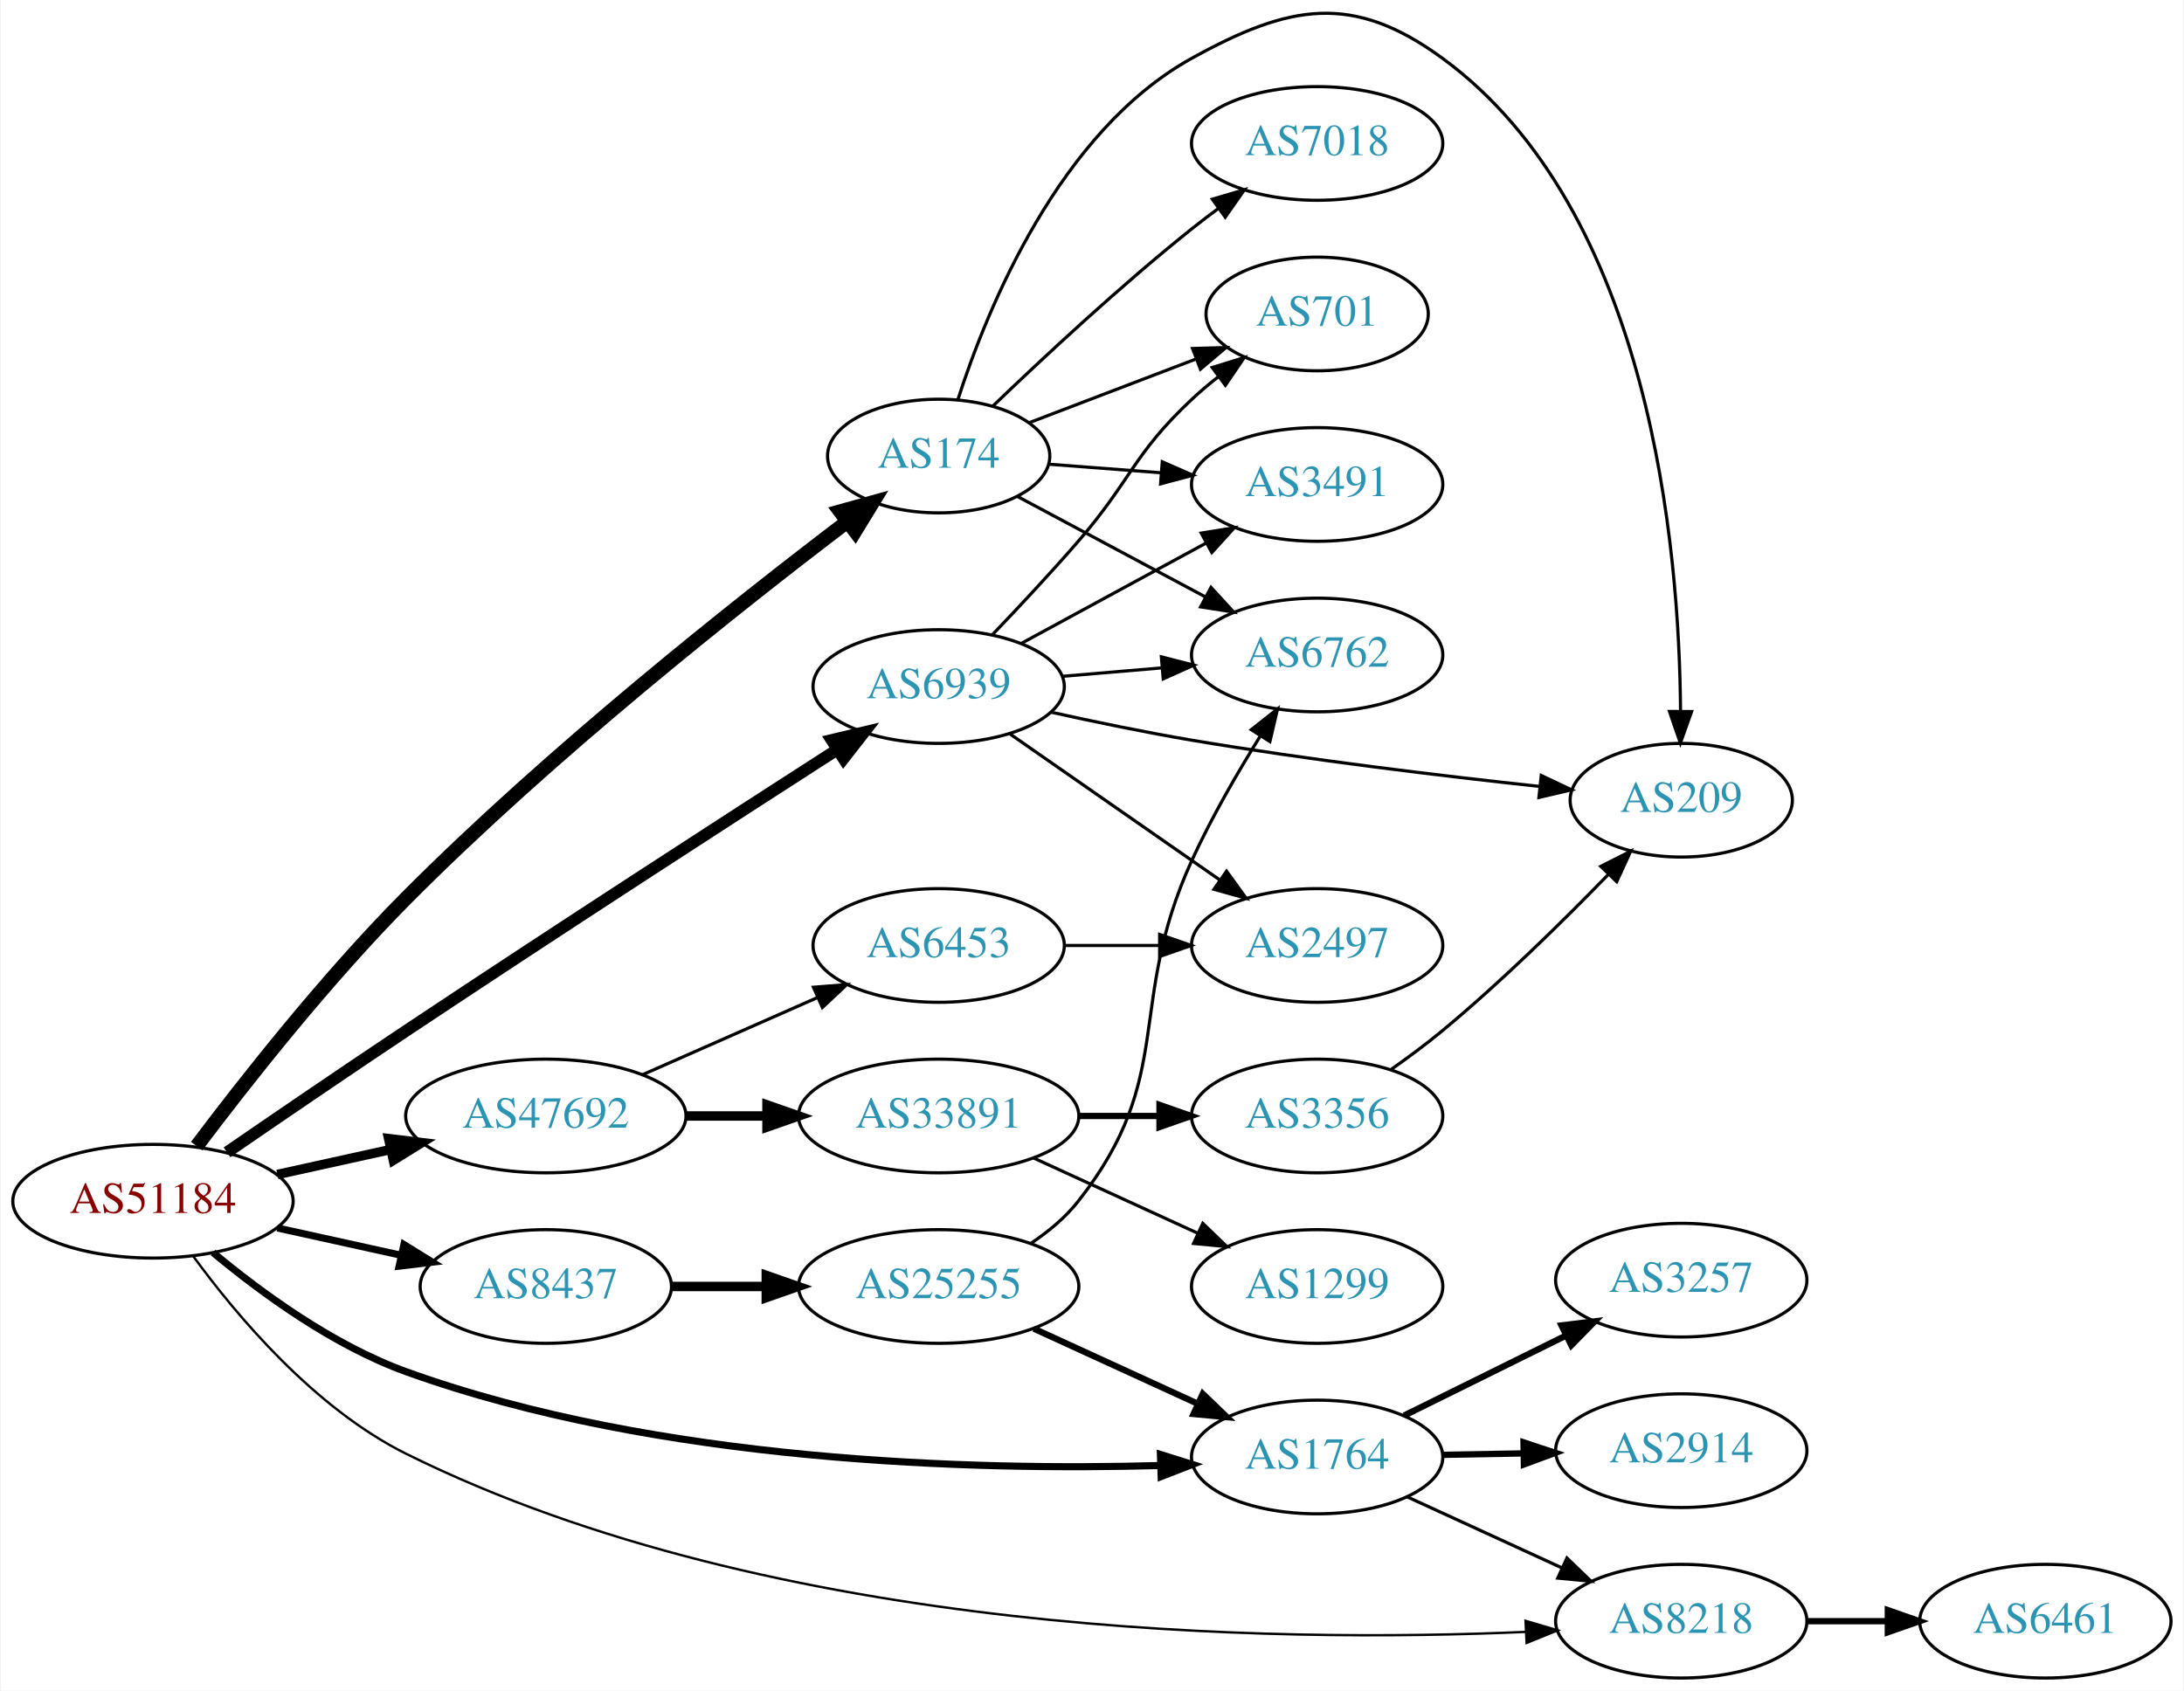
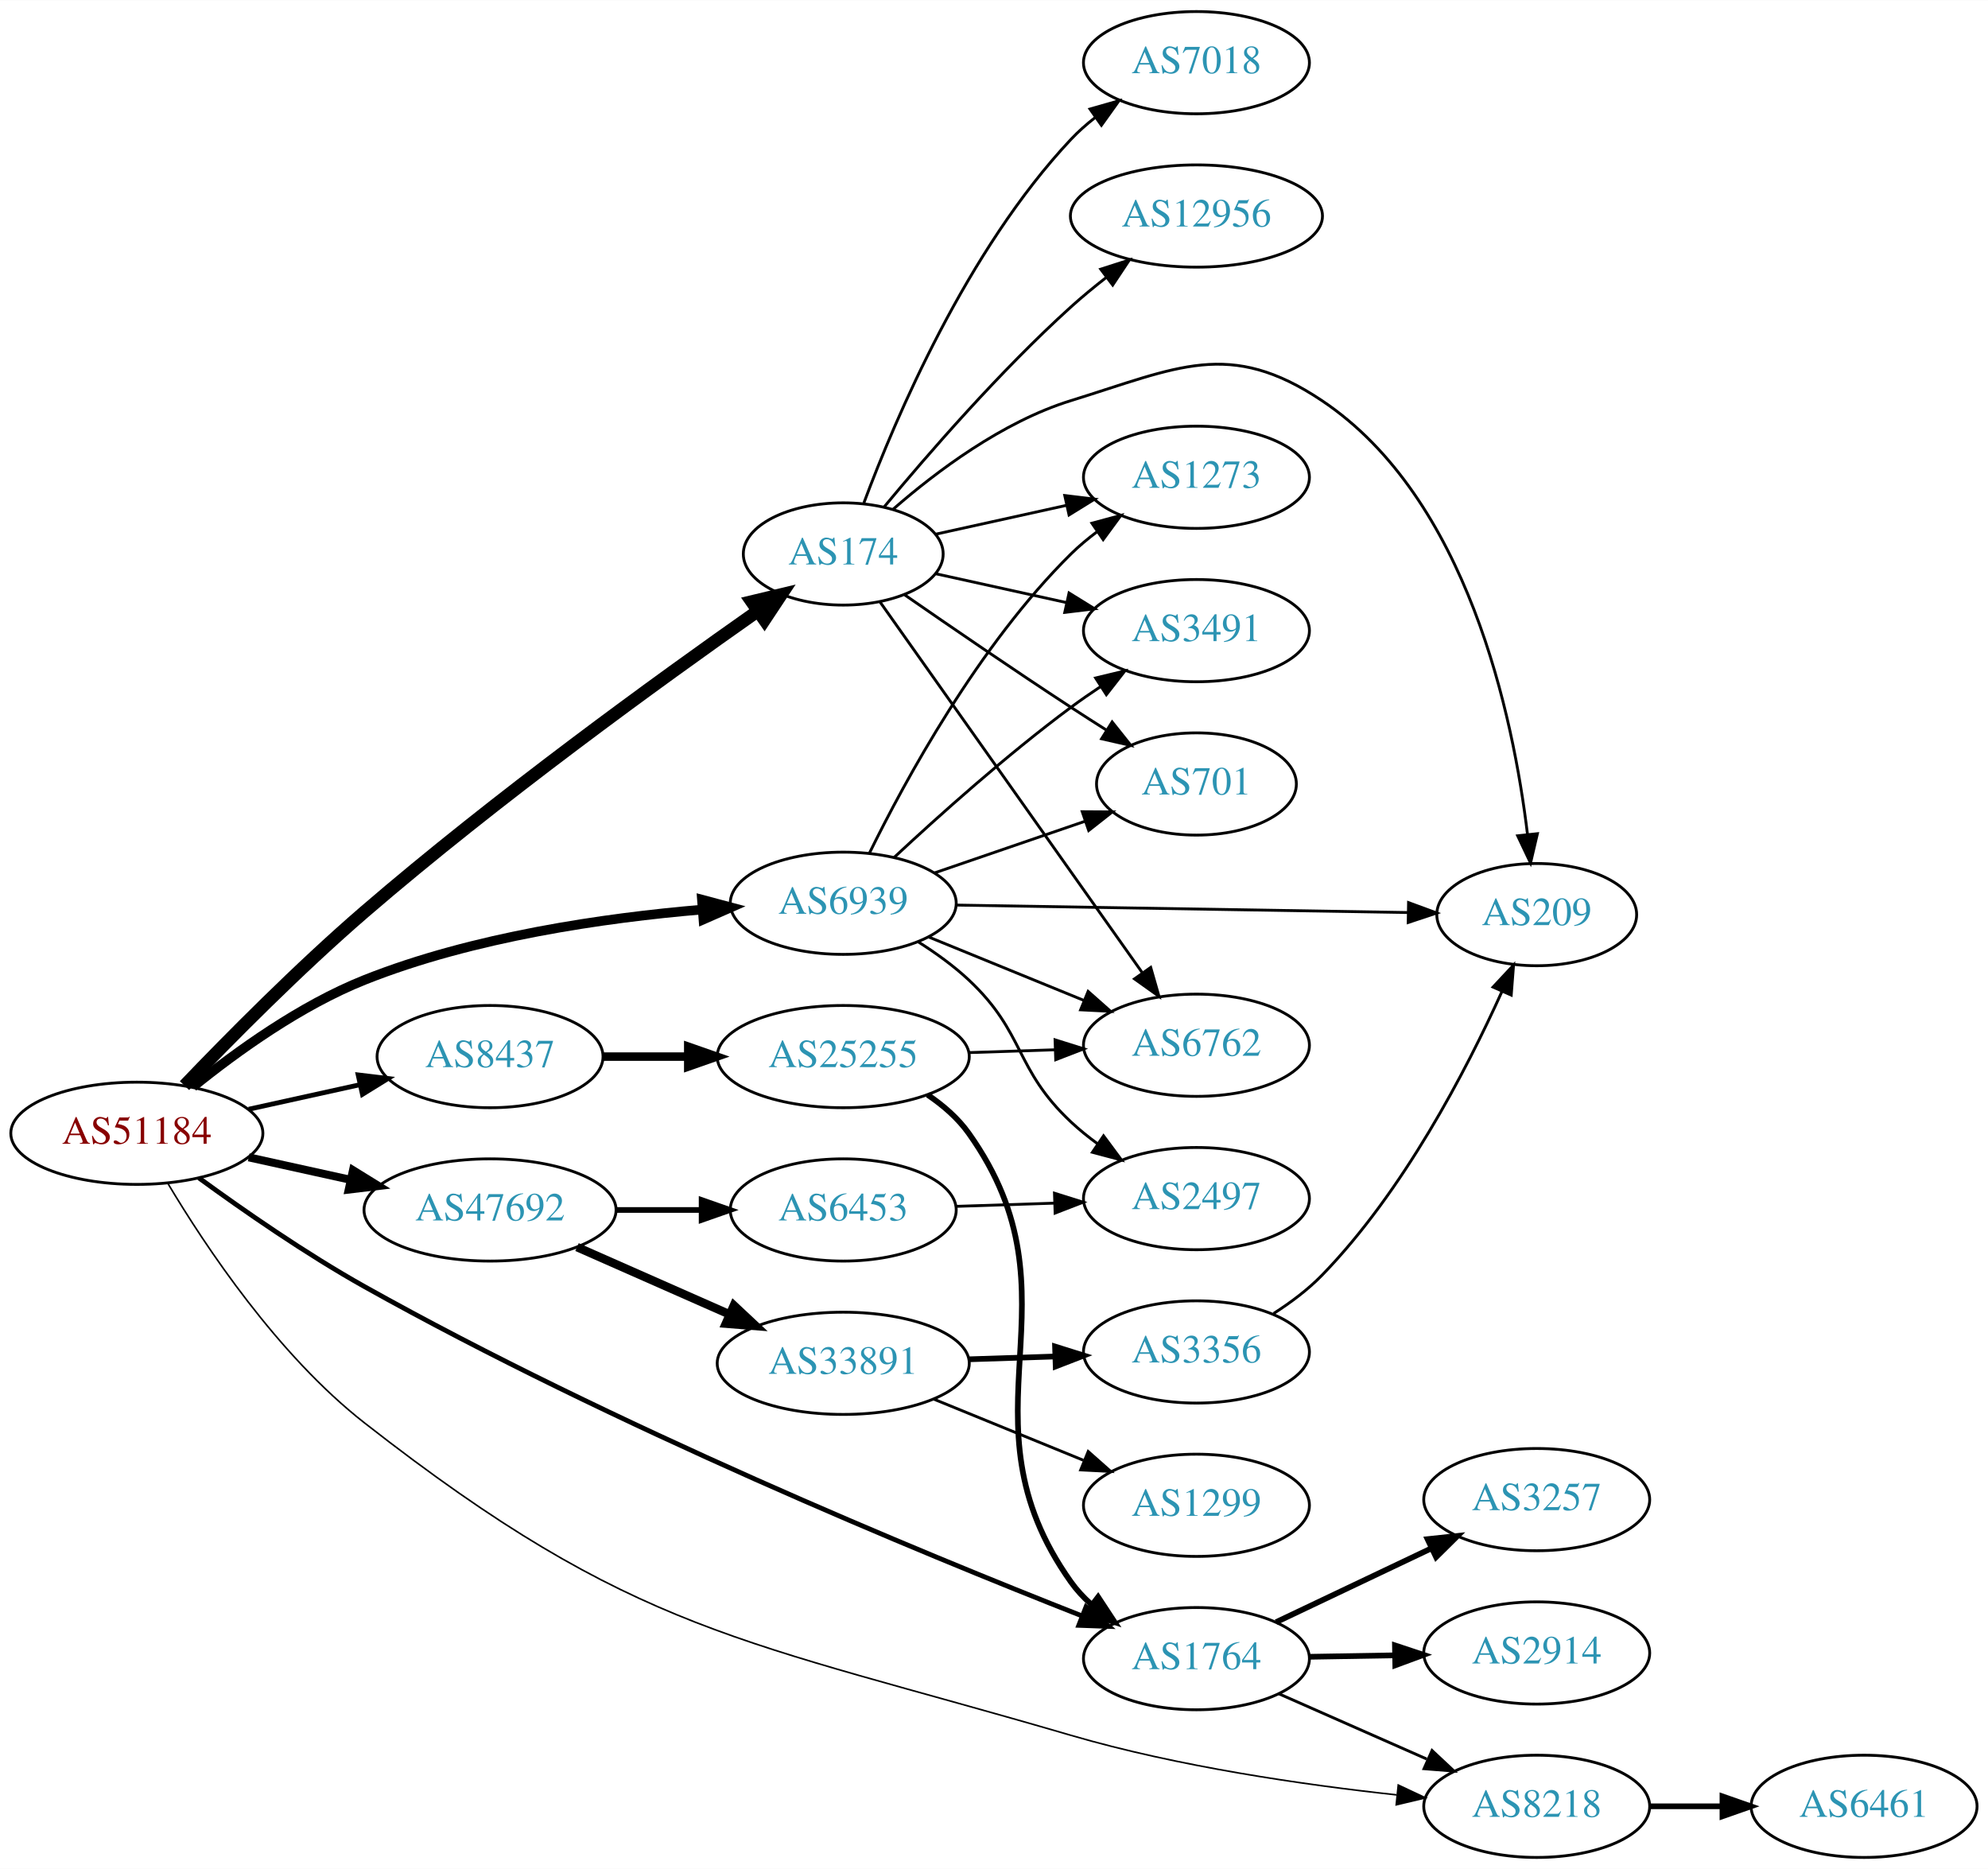
- <svg xmlns="http://www.w3.org/2000/svg" xmlns:xlink="http://www.w3.org/1999/xlink" width="691pt" height="535pt" viewBox="0.00 0.00 691.06 535.43">
-   <g id="graph0" class="graph" transform="scale(1 1) rotate(0) translate(4 531.43)">
-     <polygon fill="white" stroke="none" points="-4,4 -4,-531.43 687.055,-531.43 687.055,4 -4,4" />
+ <svg xmlns="http://www.w3.org/2000/svg" xmlns:xlink="http://www.w3.org/1999/xlink" width="700pt" height="658pt" viewBox="0.00 0.00 700.15 658.00">
+   <g id="graph0" class="graph" transform="scale(1 1) rotate(0) translate(4 654)">
+     <polygon fill="white" stroke="none" points="-4,4 -4,-654 696.155,-654 696.155,4 -4,4" />
    <g id="node1" class="node">
      <g id="a_node1">
        <a xlink:href="/asn/51184" xlink:title="AS51184 ~ Fonira Telekom GmbH [AT]">
-           <ellipse fill="#ffffff" stroke="black" cx="44.196" cy="-151" rx="44.393" ry="18" />
-           <text text-anchor="middle" x="44.196" y="-147.3" font-family="Times,serif" font-size="14.00" fill="#880000">AS51184</text>
+           <ellipse fill="#ffffff" stroke="black" cx="44.196" cy="-255" rx="44.393" ry="18" />
+           <text text-anchor="middle" x="44.196" y="-251.3" font-family="Times,serif" font-size="14.00" fill="#880000">AS51184</text>
        </a>
      </g>
    </g>
    <g id="node2" class="node">
      <g id="a_node2">
        <a xlink:href="/asn/174" xlink:title="AS174 ~ Cogent Communications [US]">
-           <ellipse fill="#ffffff" stroke="black" cx="292.98" cy="-387" rx="35.194" ry="18" />
-           <text text-anchor="middle" x="292.98" y="-383.3" font-family="Times,serif" font-size="14.00" fill="#2c94b3">AS174</text>
+           <ellipse fill="#ffffff" stroke="black" cx="292.98" cy="-459" rx="35.194" ry="18" />
+           <text text-anchor="middle" x="292.98" y="-455.3" font-family="Times,serif" font-size="14.00" fill="#2c94b3">AS174</text>
        </a>
      </g>
    </g>
    <g id="edge1" class="edge">
-       <path fill="none" stroke="black" stroke-width="4.5" d="M58.034,-168.462C73.005,-188.352 98.957,-221.408 124.392,-247 170.094,-292.984 229.52,-340.005 263.941,-366.158" />
-       <polygon fill="black" stroke="black" stroke-width="4.5" points="261.778,-369.458 272.13,-372.344 266.524,-363.175 261.778,-369.458" />
+       <path fill="none" stroke="black" stroke-width="4.5" d="M60.973,-271.79C76.54,-288.049 101.293,-313.096 124.392,-333 170.717,-372.917 228.409,-414.702 262.602,-438.716" />
+       <polygon fill="black" stroke="black" stroke-width="4.5" points="260.729,-442.211 271.181,-444.714 265.241,-435.757 260.729,-442.211" />
    </g>
    <g id="node3" class="node">
      <g id="a_node3">
        <a xlink:href="/asn/1764" xlink:title="AS1764 ~ NEXTLAYER-AS [AT]">
-           <ellipse fill="#ffffff" stroke="black" cx="412.823" cy="-70" rx="39.794" ry="18" />
-           <text text-anchor="middle" x="412.823" y="-66.3" font-family="Times,serif" font-size="14.00" fill="#2c94b3">AS1764</text>
+           <ellipse fill="#ffffff" stroke="black" cx="417.373" cy="-70" rx="39.794" ry="18" />
+           <text text-anchor="middle" x="417.373" y="-66.3" font-family="Times,serif" font-size="14.00" fill="#2c94b3">AS1764</text>
        </a>
      </g>
    </g>
    <g id="edge2" class="edge">
-       <path fill="none" stroke="black" stroke-width="2.25" d="M63.218,-134.737C78.374,-122.097 101.223,-105.354 124.392,-97 204.454,-68.133 304.766,-65.682 363.24,-67.304" />
-       <polygon fill="black" stroke="black" stroke-width="2.25" points="363.196,-70.804 373.306,-67.635 363.427,-63.808 363.196,-70.804" />
+       <path fill="none" stroke="black" stroke-width="1.688" d="M66.055,-239.276C81.658,-227.891 103.77,-212.538 124.392,-201 211.479,-152.277 320.09,-107.438 377.156,-85.017" />
+       <polygon fill="black" stroke="black" stroke-width="1.688" points="378.488,-88.254 386.528,-81.355 375.94,-81.735 378.488,-88.254" />
    </g>
    <g id="node4" class="node">
      <g id="a_node4">
        <a xlink:href="/asn/6939" xlink:title="AS6939 ~ Hurricane Electric LLC [US]">
-           <ellipse fill="#ffffff" stroke="black" cx="292.98" cy="-314" rx="39.794" ry="18" />
-           <text text-anchor="middle" x="292.98" y="-310.3" font-family="Times,serif" font-size="14.00" fill="#2c94b3">AS6939</text>
+           <ellipse fill="#ffffff" stroke="black" cx="292.98" cy="-336" rx="39.794" ry="18" />
+           <text text-anchor="middle" x="292.98" y="-332.3" font-family="Times,serif" font-size="14.00" fill="#2c94b3">AS6939</text>
        </a>
      </g>
    </g>
    <g id="edge3" class="edge">
-       <path fill="none" stroke="black" stroke-width="3.75" d="M67.638,-166.493C83.446,-177.36 105.14,-192.178 124.392,-205 171.726,-236.525 227.125,-272.35 260.872,-294.054" />
-       <polygon fill="black" stroke="black" stroke-width="3.75" points="259.075,-297.06 269.38,-299.522 262.859,-291.171 259.075,-297.06" />
+       <path fill="none" stroke="black" stroke-width="3.375" d="M63.994,-271.362C79.236,-283.709 101.821,-300.009 124.392,-309 162.602,-324.221 208.958,-330.871 243.223,-333.771" />
+       <polygon fill="black" stroke="black" stroke-width="3.375" points="243.208,-337.28 253.446,-334.556 243.744,-330.3 243.208,-337.28" />
    </g>
    <g id="node5" class="node">
      <g id="a_node5">
        <a xlink:href="/asn/8218" xlink:title="AS8218 ~ legacy Neotelecoms [FR]">
-           <ellipse fill="#ffffff" stroke="black" cx="528.116" cy="-18" rx="39.794" ry="18" />
-           <text text-anchor="middle" x="528.116" y="-14.3" font-family="Times,serif" font-size="14.00" fill="#2c94b3">AS8218</text>
+           <ellipse fill="#ffffff" stroke="black" cx="537.215" cy="-18" rx="39.794" ry="18" />
+           <text text-anchor="middle" x="537.215" y="-14.3" font-family="Times,serif" font-size="14.00" fill="#2c94b3">AS8218</text>
        </a>
      </g>
    </g>
    <g id="edge4" class="edge">
-       <path fill="none" stroke="black" stroke-width="0.75" d="M56.903,-133.637C70.659,-114.778 95.332,-85.421 124.392,-71 241.524,-12.872 400.257,-11.145 478.876,-14.61" />
-       <polygon fill="black" stroke="black" stroke-width="0.75" points="478.81,-18.111 488.969,-15.103 479.152,-11.119 478.81,-18.111" />
+       <path fill="none" stroke="black" stroke-width="0.562" d="M55.136,-237.319C68.41,-215.07 93.834,-176.886 124.392,-153 219.643,-78.547 257.13,-76.902 373.176,-43 410.877,-31.986 454.98,-25.598 487.803,-22.04" />
+       <polygon fill="black" stroke="black" stroke-width="0.562" points="488.453,-25.492 498.041,-20.982 487.734,-18.529 488.453,-25.492" />
    </g>
    <g id="node6" class="node">
      <g id="a_node6">
        <a xlink:href="/asn/8437" xlink:title="AS8437 ~ Hutchison Drei Austria GmbH [AT]">
-           <ellipse fill="#ffffff" stroke="black" cx="168.588" cy="-124" rx="39.794" ry="18" />
-           <text text-anchor="middle" x="168.588" y="-120.3" font-family="Times,serif" font-size="14.00" fill="#2c94b3">AS8437</text>
+           <ellipse fill="#ffffff" stroke="black" cx="168.588" cy="-282" rx="39.794" ry="18" />
+           <text text-anchor="middle" x="168.588" y="-278.3" font-family="Times,serif" font-size="14.00" fill="#2c94b3">AS8437</text>
        </a>
      </g>
    </g>
    <g id="edge5" class="edge">
-       <path fill="none" stroke="black" stroke-width="2.25" d="M83.586,-142.531C95.977,-139.798 109.824,-136.743 122.644,-133.915" />
-       <polygon fill="black" stroke="black" stroke-width="2.25" points="123.648,-137.278 132.659,-131.705 122.14,-130.442 123.648,-137.278" />
+       <path fill="none" stroke="black" stroke-width="1.688" d="M83.586,-263.469C95.977,-266.202 109.824,-269.257 122.644,-272.085" />
+       <polygon fill="black" stroke="black" stroke-width="1.688" points="122.14,-275.558 132.659,-274.295 123.648,-268.722 122.14,-275.558" />
    </g>
    <g id="node7" class="node">
      <g id="a_node7">
        <a xlink:href="/asn/47692" xlink:title="AS47692 ~ Nessus GmbH [AT]">
-           <ellipse fill="#ffffff" stroke="black" cx="168.588" cy="-178" rx="44.393" ry="18" />
-           <text text-anchor="middle" x="168.588" y="-174.3" font-family="Times,serif" font-size="14.00" fill="#2c94b3">AS47692</text>
+           <ellipse fill="#ffffff" stroke="black" cx="168.588" cy="-228" rx="44.393" ry="18" />
+           <text text-anchor="middle" x="168.588" y="-224.3" font-family="Times,serif" font-size="14.00" fill="#2c94b3">AS47692</text>
        </a>
      </g>
    </g>
    <g id="edge6" class="edge">
-       <path fill="none" stroke="black" stroke-width="3" d="M83.586,-159.469C94.978,-161.982 107.6,-164.767 119.525,-167.397" />
-       <polygon fill="black" stroke="black" stroke-width="3" points="118.815,-170.825 129.335,-169.561 120.323,-163.989 118.815,-170.825" />
+       <path fill="none" stroke="black" stroke-width="2.812" d="M83.586,-246.531C94.978,-244.018 107.6,-241.233 119.525,-238.603" />
+       <polygon fill="black" stroke="black" stroke-width="2.812" points="120.323,-242.011 129.335,-236.439 118.815,-235.175 120.323,-242.011" />
    </g>
    <g id="node8" class="node">
      <g id="a_node8">
        <a xlink:href="/asn/3491" xlink:title="AS3491 ~ PCCW Global, Inc. [US]">
-           <ellipse fill="#ffffff" stroke="black" cx="412.823" cy="-378" rx="39.794" ry="18" />
-           <text text-anchor="middle" x="412.823" y="-374.3" font-family="Times,serif" font-size="14.00" fill="#2c94b3">AS3491</text>
+           <ellipse fill="#ffffff" stroke="black" cx="417.373" cy="-432" rx="39.794" ry="18" />
+           <text text-anchor="middle" x="417.373" y="-428.3" font-family="Times,serif" font-size="14.00" fill="#2c94b3">AS3491</text>
        </a>
      </g>
    </g>
    <g id="edge7" class="edge">
-       <path fill="none" stroke="black" d="M327.749,-384.421C338.796,-383.577 351.295,-382.623 363.213,-381.713" />
-       <polygon fill="black" stroke="black" points="363.781,-385.179 373.485,-380.928 363.248,-378.2 363.781,-385.179" />
+       <path fill="none" stroke="black" d="M325.499,-452.047C339.56,-448.945 356.378,-445.235 371.702,-441.854" />
+       <polygon fill="black" stroke="black" points="372.501,-445.262 381.512,-439.69 370.993,-438.427 372.501,-445.262" />
    </g>
    <g id="node9" class="node">
      <g id="a_node9">
-         <a xlink:href="/asn/209" xlink:title="AS209 ~ CenturyLink Communications, LLC [US]">
-           <ellipse fill="#ffffff" stroke="black" cx="528.116" cy="-278" rx="35.194" ry="18" />
-           <text text-anchor="middle" x="528.116" y="-274.3" font-family="Times,serif" font-size="14.00" fill="#2c94b3">AS209</text>
+         <a xlink:href="/asn/7018" xlink:title="AS7018 ~ AT&amp;T Services, Inc. [US]">
+           <ellipse fill="#ffffff" stroke="black" cx="417.373" cy="-632" rx="39.794" ry="18" />
+           <text text-anchor="middle" x="417.373" y="-628.3" font-family="Times,serif" font-size="14.00" fill="#2c94b3">AS7018</text>
        </a>
      </g>
    </g>
    <g id="edge8" class="edge">
-       <path fill="none" stroke="black" d="M299.071,-404.897C308.367,-433.774 331.114,-489.757 373.176,-513 404.022,-530.045 424.027,-533.808 452.469,-513 518.591,-464.626 527.568,-357.237 527.887,-306.109" />
-       <polygon fill="black" stroke="black" points="531.387,-306.079 527.841,-296.095 524.387,-306.111 531.387,-306.079" />
+       <path fill="none" stroke="black" d="M300.265,-477.014C311.277,-506.558 336.437,-565.924 373.176,-605 375.751,-607.738 378.661,-610.312 381.725,-612.699" />
+       <polygon fill="black" stroke="black" points="379.875,-615.677 390.067,-618.571 383.904,-609.953 379.875,-615.677" />
    </g>
    <g id="node10" class="node">
      <g id="a_node10">
        <a xlink:href="/asn/701" xlink:title="AS701 ~ UUNET [US]">
-           <ellipse fill="#ffffff" stroke="black" cx="412.823" cy="-432" rx="35.194" ry="18" />
-           <text text-anchor="middle" x="412.823" y="-428.3" font-family="Times,serif" font-size="14.00" fill="#2c94b3">AS701</text>
+           <ellipse fill="#ffffff" stroke="black" cx="417.373" cy="-378" rx="35.194" ry="18" />
+           <text text-anchor="middle" x="417.373" y="-374.3" font-family="Times,serif" font-size="14.00" fill="#2c94b3">AS701</text>
        </a>
      </g>
    </g>
    <g id="edge9" class="edge">
-       <path fill="none" stroke="black" d="M321.609,-397.551C337.305,-403.544 357.174,-411.131 374.267,-417.659" />
-       <polygon fill="black" stroke="black" points="373.368,-421.062 383.959,-421.36 375.865,-414.523 373.368,-421.062" />
+       <path fill="none" stroke="black" d="M314.671,-444.56C330.563,-433.551 353.113,-418.103 373.176,-405 377.221,-402.358 381.507,-399.615 385.746,-396.933" />
+       <polygon fill="black" stroke="black" points="387.683,-399.85 394.29,-391.568 383.96,-393.921 387.683,-399.85" />
    </g>
    <g id="node11" class="node">
      <g id="a_node11">
-         <a xlink:href="/asn/7018" xlink:title="AS7018 ~ AT&amp;T Services, Inc. [US]">
-           <ellipse fill="#ffffff" stroke="black" cx="412.823" cy="-486" rx="39.794" ry="18" />
-           <text text-anchor="middle" x="412.823" y="-482.3" font-family="Times,serif" font-size="14.00" fill="#2c94b3">AS7018</text>
+         <a xlink:href="/asn/6762" xlink:title="AS6762 ~ TELECOM ITALIA SPARKLE S.p.A. [IT]">
+           <ellipse fill="#ffffff" stroke="black" cx="417.373" cy="-286" rx="39.794" ry="18" />
+           <text text-anchor="middle" x="417.373" y="-282.3" font-family="Times,serif" font-size="14.00" fill="#2c94b3">AS6762</text>
        </a>
      </g>
    </g>
    <g id="edge10" class="edge">
-       <path fill="none" stroke="black" d="M310.123,-402.808C325.757,-417.84 350.379,-440.796 373.176,-459 375.881,-461.159 378.746,-463.342 381.645,-465.481" />
-       <polygon fill="black" stroke="black" points="379.637,-468.348 389.8,-471.34 383.721,-462.663 379.637,-468.348" />
+       <path fill="none" stroke="black" d="M305.939,-442.097C327.454,-411.686 372.805,-347.582 398.188,-311.704" />
+       <polygon fill="black" stroke="black" points="401.266,-313.413 404.184,-303.228 395.552,-309.37 401.266,-313.413" />
    </g>
    <g id="node12" class="node">
      <g id="a_node12">
-         <a xlink:href="/asn/6762" xlink:title="AS6762 ~ TELECOM ITALIA SPARKLE S.p.A. [IT]">
-           <ellipse fill="#ffffff" stroke="black" cx="412.823" cy="-324" rx="39.794" ry="18" />
-           <text text-anchor="middle" x="412.823" y="-320.3" font-family="Times,serif" font-size="14.00" fill="#2c94b3">AS6762</text>
+         <a xlink:href="/asn/12956" xlink:title="AS12956 ~ TELXIUS [ES]">
+           <ellipse fill="#ffffff" stroke="black" cx="417.373" cy="-578" rx="44.393" ry="18" />
+           <text text-anchor="middle" x="417.373" y="-574.3" font-family="Times,serif" font-size="14.00" fill="#2c94b3">AS12956</text>
        </a>
      </g>
    </g>
    <g id="edge11" class="edge">
-       <path fill="none" stroke="black" d="M317.828,-374.251C334.935,-365.105 358.245,-352.643 377.372,-342.418" />
-       <polygon fill="black" stroke="black" points="379.211,-345.403 386.38,-337.602 375.911,-339.23 379.211,-345.403" />
-     </g>
-     <g id="edge12" class="edge">
-       <path fill="none" stroke="black" d="M441.248,-57.412C456.029,-50.628 474.464,-42.166 490.46,-34.824" />
-       <polygon fill="black" stroke="black" points="491.922,-38.005 499.551,-30.652 489.002,-31.643 491.922,-38.005" />
+       <path fill="none" stroke="black" d="M307.41,-475.597C322.502,-493.792 348.175,-523.402 373.176,-546 377.058,-549.509 381.311,-553.015 385.587,-556.352" />
+       <polygon fill="black" stroke="black" points="383.657,-559.281 393.746,-562.517 387.877,-553.696 383.657,-559.281" />
    </g>
    <g id="node13" class="node">
      <g id="a_node13">
-         <a xlink:href="/asn/3257" xlink:title="AS3257 ~ GTT [DE]">
-           <ellipse fill="#ffffff" stroke="black" cx="528.116" cy="-126" rx="39.794" ry="18" />
-           <text text-anchor="middle" x="528.116" y="-122.3" font-family="Times,serif" font-size="14.00" fill="#2c94b3">AS3257</text>
-         </a>
-       </g>
-     </g>
-     <g id="edge13" class="edge">
-       <path fill="none" stroke="black" stroke-width="2" d="M440.385,-83.129C455.584,-90.642 474.853,-100.167 491.367,-108.33" />
-       <polygon fill="black" stroke="black" stroke-width="2" points="490.205,-111.659 500.72,-112.953 493.306,-105.384 490.205,-111.659" />
+         <a xlink:href="/asn/1273" xlink:title="AS1273 ~ Vodafone Group PLC [EU]">
+           <ellipse fill="#ffffff" stroke="black" cx="417.373" cy="-486" rx="39.794" ry="18" />
+           <text text-anchor="middle" x="417.373" y="-482.3" font-family="Times,serif" font-size="14.00" fill="#2c94b3">AS1273</text>
+         </a>
+       </g>
+     </g>
+     <g id="edge12" class="edge">
+       <path fill="none" stroke="black" d="M325.499,-465.953C339.56,-469.055 356.378,-472.765 371.702,-476.146" />
+       <polygon fill="black" stroke="black" points="370.993,-479.573 381.512,-478.31 372.501,-472.738 370.993,-479.573" />
    </g>
    <g id="node14" class="node">
      <g id="a_node14">
-         <a xlink:href="/asn/2914" xlink:title="AS2914 ~ NTT America, Inc. [US]">
-           <ellipse fill="#ffffff" stroke="black" cx="528.116" cy="-72" rx="39.794" ry="18" />
-           <text text-anchor="middle" x="528.116" y="-68.3" font-family="Times,serif" font-size="14.00" fill="#2c94b3">AS2914</text>
+         <a xlink:href="/asn/209" xlink:title="AS209 ~ CenturyLink Communications, LLC [US]">
+           <ellipse fill="#ffffff" stroke="black" cx="537.215" cy="-332" rx="35.194" ry="18" />
+           <text text-anchor="middle" x="537.215" y="-328.3" font-family="Times,serif" font-size="14.00" fill="#2c94b3">AS209</text>
+         </a>
+       </g>
+     </g>
+     <g id="edge13" class="edge">
+       <path fill="none" stroke="black" d="M310.605,-474.803C325.618,-487.905 349.006,-505.544 373.176,-513 410.716,-524.58 428.921,-534.851 461.569,-513 512.891,-478.65 528.964,-401.891 533.971,-360.219" />
+       <polygon fill="black" stroke="black" points="537.46,-360.501 535.043,-350.186 530.5,-359.757 537.46,-360.501" />
+     </g>
+     <g id="edge15" class="edge">
+       <path fill="none" stroke="black" d="M446.3,-57.677C461.889,-50.798 481.525,-42.133 498.467,-34.657" />
+       <polygon fill="black" stroke="black" points="500.344,-37.654 508.08,-30.415 497.518,-31.25 500.344,-37.654" />
+     </g>
+     <g id="node15" class="node">
+       <g id="a_node15">
+         <a xlink:href="/asn/3257" xlink:title="AS3257 ~ GTT [DE]">
+           <ellipse fill="#ffffff" stroke="black" cx="537.215" cy="-126" rx="39.794" ry="18" />
+           <text text-anchor="middle" x="537.215" y="-122.3" font-family="Times,serif" font-size="14.00" fill="#2c94b3">AS3257</text>
        </a>
      </g>
    </g>
    <g id="edge14" class="edge">
-       <path fill="none" stroke="black" stroke-width="2" d="M452.495,-70.683C460.698,-70.828 469.462,-70.982 477.994,-71.133" />
-       <polygon fill="black" stroke="black" stroke-width="2" points="478.173,-74.636 488.233,-71.314 478.297,-67.638 478.173,-74.636" />
-     </g>
-     <g id="edge19" class="edge">
-       <path fill="none" stroke="black" d="M319.261,-327.73C336.347,-337.009 359.111,-349.372 377.787,-359.515" />
-       <polygon fill="black" stroke="black" points="376.127,-362.596 386.585,-364.293 379.467,-356.445 376.127,-362.596" />
-     </g>
-     <g id="edge18" class="edge">
-       <path fill="none" stroke="black" d="M328.548,-305.884C342.374,-302.82 358.478,-299.48 373.176,-297 410.154,-290.762 452.454,-285.688 483.344,-282.358" />
-       <polygon fill="black" stroke="black" points="483.783,-285.831 493.358,-281.296 483.044,-278.87 483.783,-285.831" />
-     </g>
-     <g id="edge20" class="edge">
-       <path fill="none" stroke="black" d="M309.899,-330.316C318.2,-338.982 328.42,-349.902 337.176,-360 353.956,-379.351 354.487,-387.487 373.176,-405 375.763,-407.424 378.581,-409.801 381.477,-412.077" />
-       <polygon fill="black" stroke="black" points="379.602,-415.043 389.722,-418.18 383.767,-409.417 379.602,-415.043" />
-     </g>
-     <g id="edge16" class="edge">
-       <path fill="none" stroke="black" d="M332.24,-317.247C342.221,-318.094 353.106,-319.017 363.532,-319.902" />
-       <polygon fill="black" stroke="black" points="363.495,-323.411 373.755,-320.77 364.087,-316.436 363.495,-323.411" />
+       <path fill="none" stroke="black" stroke-width="2" d="M445.408,-82.847C461.576,-90.531 482.328,-100.392 499.912,-108.748" />
+       <polygon fill="black" stroke="black" stroke-width="2" points="498.771,-112.081 509.305,-113.212 501.776,-105.759 498.771,-112.081" />
    </g>
    <g id="node16" class="node">
      <g id="a_node16">
+         <a xlink:href="/asn/2914" xlink:title="AS2914 ~ NTT America, Inc. [US]">
+           <ellipse fill="#ffffff" stroke="black" cx="537.215" cy="-72" rx="39.794" ry="18" />
+           <text text-anchor="middle" x="537.215" y="-68.3" font-family="Times,serif" font-size="14.00" fill="#2c94b3">AS2914</text>
+         </a>
+       </g>
+     </g>
+     <g id="edge16" class="edge">
+       <path fill="none" stroke="black" stroke-width="2" d="M457.285,-70.66C466.839,-70.823 477.188,-70.998 487.151,-71.167" />
+       <polygon fill="black" stroke="black" stroke-width="2" points="487.285,-74.67 497.343,-71.34 487.404,-67.671 487.285,-74.67" />
+     </g>
+     <g id="edge21" class="edge">
+       <path fill="none" stroke="black" d="M310.933,-352.17C326.536,-366.708 350.612,-388.281 373.176,-405 376.534,-407.488 380.124,-409.977 383.745,-412.382" />
+       <polygon fill="black" stroke="black" points="381.858,-415.33 392.16,-417.802 385.648,-409.445 381.858,-415.33" />
+     </g>
+     <g id="edge20" class="edge">
+       <path fill="none" stroke="black" d="M325.182,-346.707C341.285,-352.233 361.07,-359.023 378.091,-364.863" />
+       <polygon fill="black" stroke="black" points="377.15,-368.241 387.745,-368.176 379.422,-361.62 377.15,-368.241" />
+     </g>
+     <g id="edge23" class="edge">
+       <path fill="none" stroke="black" d="M322.986,-324.151C339.328,-317.474 359.952,-309.049 377.66,-301.815" />
+       <polygon fill="black" stroke="black" points="379.218,-304.959 387.151,-297.938 376.57,-298.479 379.218,-304.959" />
+     </g>
+     <g id="edge22" class="edge">
+       <path fill="none" stroke="black" d="M302.172,-353.596C314.701,-379.126 340.634,-426.892 373.176,-459 376,-461.785 379.159,-464.423 382.45,-466.88" />
+       <polygon fill="black" stroke="black" points="380.56,-469.828 390.787,-472.595 384.518,-464.054 380.56,-469.828" />
+     </g>
+     <g id="edge19" class="edge">
+       <path fill="none" stroke="black" d="M332.631,-335.362C376.003,-334.646 446.244,-333.486 491.83,-332.733" />
+       <polygon fill="black" stroke="black" points="492.069,-336.23 502.01,-332.565 491.953,-329.231 492.069,-336.23" />
+     </g>
+     <g id="node18" class="node">
+       <g id="a_node18">
        <a xlink:href="/asn/2497" xlink:title="AS2497 ~ Internet Initiative Japan Inc. [JP]">
-           <ellipse fill="#ffffff" stroke="black" cx="412.823" cy="-232" rx="39.794" ry="18" />
-           <text text-anchor="middle" x="412.823" y="-228.3" font-family="Times,serif" font-size="14.00" fill="#2c94b3">AS2497</text>
-         </a>
-       </g>
-     </g>
-     <g id="edge17" class="edge">
-       <path fill="none" stroke="black" d="M315.595,-298.96C334.199,-286.014 361.234,-267.202 381.915,-252.811" />
-       <polygon fill="black" stroke="black" points="384.137,-255.529 390.346,-246.945 380.138,-249.784 384.137,-255.529" />
-     </g>
-     <g id="node15" class="node">
-       <g id="a_node15">
-         <a xlink:href="/asn/6461" xlink:title="AS6461 ~ Zayo Bandwidth [US]">
-           <ellipse fill="#ffffff" stroke="black" cx="643.409" cy="-18" rx="39.794" ry="18" />
-           <text text-anchor="middle" x="643.409" y="-14.3" font-family="Times,serif" font-size="14.00" fill="#2c94b3">AS6461</text>
-         </a>
-       </g>
-     </g>
-     <g id="edge15" class="edge">
-       <path fill="none" stroke="black" stroke-width="2" d="M567.788,-18C575.991,-18 584.755,-18 593.287,-18" />
-       <polygon fill="black" stroke="black" stroke-width="2" points="593.526,-21.5 603.526,-18 593.526,-14.5 593.526,-21.5" />
+           <ellipse fill="#ffffff" stroke="black" cx="417.373" cy="-232" rx="39.794" ry="18" />
+           <text text-anchor="middle" x="417.373" y="-228.3" font-family="Times,serif" font-size="14.00" fill="#2c94b3">AS2497</text>
+         </a>
+       </g>
+     </g>
+     <g id="edge18" class="edge">
+       <path fill="none" stroke="black" d="M319.385,-322.407C325.55,-318.509 331.884,-313.958 337.176,-309 357.162,-290.281 353.191,-277.719 373.176,-259 376.071,-256.289 379.277,-253.699 382.596,-251.271" />
+       <polygon fill="black" stroke="black" points="384.657,-254.103 390.968,-245.593 380.728,-248.31 384.657,-254.103" />
    </g>
    <g id="node17" class="node">
      <g id="a_node17">
-         <a xlink:href="/asn/25255" xlink:title="AS25255 ~ ==&gt; TELE2 AUSTRIA &lt;== [AT]">
-           <ellipse fill="#ffffff" stroke="black" cx="292.98" cy="-124" rx="44.393" ry="18" />
-           <text text-anchor="middle" x="292.98" y="-120.3" font-family="Times,serif" font-size="14.00" fill="#2c94b3">AS25255</text>
-         </a>
-       </g>
-     </g>
-     <g id="edge21" class="edge">
-       <path fill="none" stroke="black" stroke-width="3" d="M208.314,-124C217.774,-124 228.066,-124 238.092,-124" />
-       <polygon fill="black" stroke="black" stroke-width="3" points="238.399,-127.5 248.399,-124 238.399,-120.5 238.399,-127.5" />
-     </g>
-     <g id="node18" class="node">
-       <g id="a_node18">
-         <a xlink:href="/asn/33891" xlink:title="AS33891 ~ CORE-BACKBONE GMBH GLOBAL NETWORK [DE]">
-           <ellipse fill="#ffffff" stroke="black" cx="292.98" cy="-178" rx="44.393" ry="18" />
-           <text text-anchor="middle" x="292.98" y="-174.3" font-family="Times,serif" font-size="14.00" fill="#2c94b3">AS33891</text>
-         </a>
-       </g>
-     </g>
-     <g id="edge24" class="edge">
-       <path fill="none" stroke="black" stroke-width="3" d="M213.084,-178C221.29,-178 229.961,-178 238.434,-178" />
-       <polygon fill="black" stroke="black" stroke-width="3" points="238.625,-181.5 248.625,-178 238.625,-174.5 238.625,-181.5" />
+         <a xlink:href="/asn/6461" xlink:title="AS6461 ~ Zayo Bandwidth [US]">
+           <ellipse fill="#ffffff" stroke="black" cx="652.508" cy="-18" rx="39.794" ry="18" />
+           <text text-anchor="middle" x="652.508" y="-14.3" font-family="Times,serif" font-size="14.00" fill="#2c94b3">AS6461</text>
+         </a>
+       </g>
+     </g>
+     <g id="edge17" class="edge">
+       <path fill="none" stroke="black" stroke-width="2" d="M576.887,-18C585.09,-18 593.854,-18 602.386,-18" />
+       <polygon fill="black" stroke="black" stroke-width="2" points="602.626,-21.5 612.626,-18 602.626,-14.5 602.626,-21.5" />
    </g>
    <g id="node19" class="node">
      <g id="a_node19">
-         <a xlink:href="/asn/6453" xlink:title="AS6453 ~ TATA COMMUNICATIONS (AMERICA) INC [US]">
-           <ellipse fill="#ffffff" stroke="black" cx="292.98" cy="-232" rx="39.794" ry="18" />
-           <text text-anchor="middle" x="292.98" y="-228.3" font-family="Times,serif" font-size="14.00" fill="#2c94b3">AS6453</text>
-         </a>
-       </g>
-     </g>
-     <g id="edge25" class="edge">
-       <path fill="none" stroke="black" d="M199.216,-191.072C215.81,-198.393 236.67,-207.597 254.403,-215.421" />
-       <polygon fill="black" stroke="black" points="253.325,-218.77 263.887,-219.605 256.151,-212.366 253.325,-218.77" />
-     </g>
-     <g id="edge22" class="edge">
-       <path fill="none" stroke="black" stroke-width="2" d="M323.11,-110.652C338.721,-103.498 358.119,-94.609 374.791,-86.969" />
-       <polygon fill="black" stroke="black" stroke-width="2" points="376.61,-89.986 384.243,-82.638 373.694,-83.622 376.61,-89.986" />
-     </g>
-     <g id="edge23" class="edge">
-       <path fill="none" stroke="black" d="M322.297,-137.739C327.811,-141.433 333.128,-145.858 337.176,-151 368.475,-190.754 352.127,-212.99 373.176,-259 379.296,-272.377 387.463,-286.496 394.711,-298.145" />
-       <polygon fill="black" stroke="black" points="391.955,-300.332 400.271,-306.896 397.863,-296.579 391.955,-300.332" />
+         <a xlink:href="/asn/25255" xlink:title="AS25255 ~ ==&gt; TELE2 AUSTRIA &lt;== [AT]">
+           <ellipse fill="#ffffff" stroke="black" cx="292.98" cy="-282" rx="44.393" ry="18" />
+           <text text-anchor="middle" x="292.98" y="-278.3" font-family="Times,serif" font-size="14.00" fill="#2c94b3">AS25255</text>
+         </a>
+       </g>
+     </g>
+     <g id="edge24" class="edge">
+       <path fill="none" stroke="black" stroke-width="3" d="M208.314,-282C217.774,-282 228.066,-282 238.092,-282" />
+       <polygon fill="black" stroke="black" stroke-width="3" points="238.399,-285.5 248.399,-282 238.399,-278.5 238.399,-285.5" />
    </g>
    <g id="node20" class="node">
      <g id="a_node20">
-         <a xlink:href="/asn/1299" xlink:title="AS1299 ~ Telia Carrier [EU]">
-           <ellipse fill="#ffffff" stroke="black" cx="412.823" cy="-124" rx="39.794" ry="18" />
-           <text text-anchor="middle" x="412.823" y="-120.3" font-family="Times,serif" font-size="14.00" fill="#2c94b3">AS1299</text>
-         </a>
-       </g>
-     </g>
-     <g id="edge26" class="edge">
-       <path fill="none" stroke="black" d="M323.11,-164.652C338.721,-157.498 358.119,-148.609 374.791,-140.97" />
-       <polygon fill="black" stroke="black" points="376.61,-143.986 384.243,-136.638 373.694,-137.622 376.61,-143.986" />
+         <a xlink:href="/asn/6453" xlink:title="AS6453 ~ TATA COMMUNICATIONS (AMERICA) INC [US]">
+           <ellipse fill="#ffffff" stroke="black" cx="292.98" cy="-228" rx="39.794" ry="18" />
+           <text text-anchor="middle" x="292.98" y="-224.3" font-family="Times,serif" font-size="14.00" fill="#2c94b3">AS6453</text>
+         </a>
+       </g>
+     </g>
+     <g id="edge27" class="edge">
+       <path fill="none" stroke="black" stroke-width="2" d="M213.084,-228C222.773,-228 233.11,-228 243.002,-228" />
+       <polygon fill="black" stroke="black" stroke-width="2" points="243.105,-231.5 253.105,-228 243.105,-224.5 243.105,-231.5" />
    </g>
    <g id="node21" class="node">
      <g id="a_node21">
+         <a xlink:href="/asn/33891" xlink:title="AS33891 ~ CORE-BACKBONE GMBH GLOBAL NETWORK [DE]">
+           <ellipse fill="#ffffff" stroke="black" cx="292.98" cy="-174" rx="44.393" ry="18" />
+           <text text-anchor="middle" x="292.98" y="-170.3" font-family="Times,serif" font-size="14.00" fill="#2c94b3">AS33891</text>
+         </a>
+       </g>
+     </g>
+     <g id="edge28" class="edge">
+       <path fill="none" stroke="black" stroke-width="3" d="M199.216,-214.928C215.333,-207.817 235.473,-198.931 252.865,-191.258" />
+       <polygon fill="black" stroke="black" stroke-width="3" points="254.465,-194.378 262.201,-187.139 251.639,-187.973 254.465,-194.378" />
+     </g>
+     <g id="edge25" class="edge">
+       <path fill="none" stroke="black" stroke-width="2" d="M322.685,-268.551C328.175,-264.84 333.384,-260.334 337.176,-255 378.912,-196.303 331.441,-155.697 373.176,-97 375.175,-94.189 377.567,-91.608 380.187,-89.252" />
+       <polygon fill="black" stroke="black" stroke-width="2" points="382.739,-91.706 388.561,-82.854 378.49,-86.144 382.739,-91.706" />
+     </g>
+     <g id="edge26" class="edge">
+       <path fill="none" stroke="black" d="M337.131,-283.41C346.939,-283.731 357.425,-284.073 367.453,-284.401" />
+       <polygon fill="black" stroke="black" points="367.58,-287.907 377.689,-284.736 367.809,-280.911 367.58,-287.907" />
+     </g>
+     <g id="edge32" class="edge">
+       <path fill="none" stroke="black" d="M332.706,-229.266C343.644,-229.623 355.695,-230.017 367.161,-230.392" />
+       <polygon fill="black" stroke="black" points="367.37,-233.9 377.479,-230.729 367.598,-226.904 367.37,-233.9" />
+     </g>
+     <g id="node22" class="node">
+       <g id="a_node22">
        <a xlink:href="/asn/3356" xlink:title="AS3356 ~ Level 3 Parent, LLC [US]">
-           <ellipse fill="#ffffff" stroke="black" cx="412.823" cy="-178" rx="39.794" ry="18" />
-           <text text-anchor="middle" x="412.823" y="-174.3" font-family="Times,serif" font-size="14.00" fill="#2c94b3">AS3356</text>
-         </a>
-       </g>
-     </g>
-     <g id="edge27" class="edge">
-       <path fill="none" stroke="black" stroke-width="2" d="M337.191,-178C345.504,-178 354.267,-178 362.749,-178" />
-       <polygon fill="black" stroke="black" stroke-width="2" points="362.908,-181.5 372.908,-178 362.908,-174.5 362.908,-181.5" />
+           <ellipse fill="#ffffff" stroke="black" cx="417.373" cy="-178" rx="39.794" ry="18" />
+           <text text-anchor="middle" x="417.373" y="-174.3" font-family="Times,serif" font-size="14.00" fill="#2c94b3">AS3356</text>
+         </a>
+       </g>
    </g>
    <g id="edge29" class="edge">
-       <path fill="none" stroke="black" d="M332.893,-232C342.446,-232 352.796,-232 362.759,-232" />
-       <polygon fill="black" stroke="black" points="362.951,-235.5 372.951,-232 362.951,-228.5 362.951,-235.5" />
-     </g>
-     <g id="edge28" class="edge">
-       <path fill="none" stroke="black" d="M436.357,-192.813C441.763,-196.618 447.428,-200.822 452.469,-205 471.129,-220.464 490.658,-239.686 505.059,-254.523" />
-       <polygon fill="black" stroke="black" points="502.637,-257.055 512.09,-261.839 507.684,-252.204 502.637,-257.055" />
+       <path fill="none" stroke="black" stroke-width="2" d="M337.131,-175.41C346.939,-175.731 357.425,-176.073 367.453,-176.401" />
+       <polygon fill="black" stroke="black" stroke-width="2" points="367.58,-179.907 377.689,-176.736 367.809,-172.911 367.58,-179.907" />
+     </g>
+     <g id="node23" class="node">
+       <g id="a_node23">
+         <a xlink:href="/asn/1299" xlink:title="AS1299 ~ Telia Carrier [EU]">
+           <ellipse fill="#ffffff" stroke="black" cx="417.373" cy="-124" rx="39.794" ry="18" />
+           <text text-anchor="middle" x="417.373" y="-120.3" font-family="Times,serif" font-size="14.00" fill="#2c94b3">AS1299</text>
+         </a>
+       </g>
+     </g>
+     <g id="edge30" class="edge">
+       <path fill="none" stroke="black" d="M324.865,-161.383C340.848,-154.853 360.522,-146.816 377.527,-139.869" />
+       <polygon fill="black" stroke="black" points="379.249,-142.947 387.183,-135.925 376.602,-136.466 379.249,-142.947" />
+     </g>
+     <g id="edge31" class="edge">
+       <path fill="none" stroke="black" d="M444.554,-191.548C450.566,-195.391 456.634,-199.929 461.569,-205 490.321,-234.547 512.462,-277.241 524.916,-304.808" />
+       <polygon fill="black" stroke="black" points="521.83,-306.484 529.061,-314.228 528.237,-303.665 521.83,-306.484" />
    </g>
  </g>
</svg>
